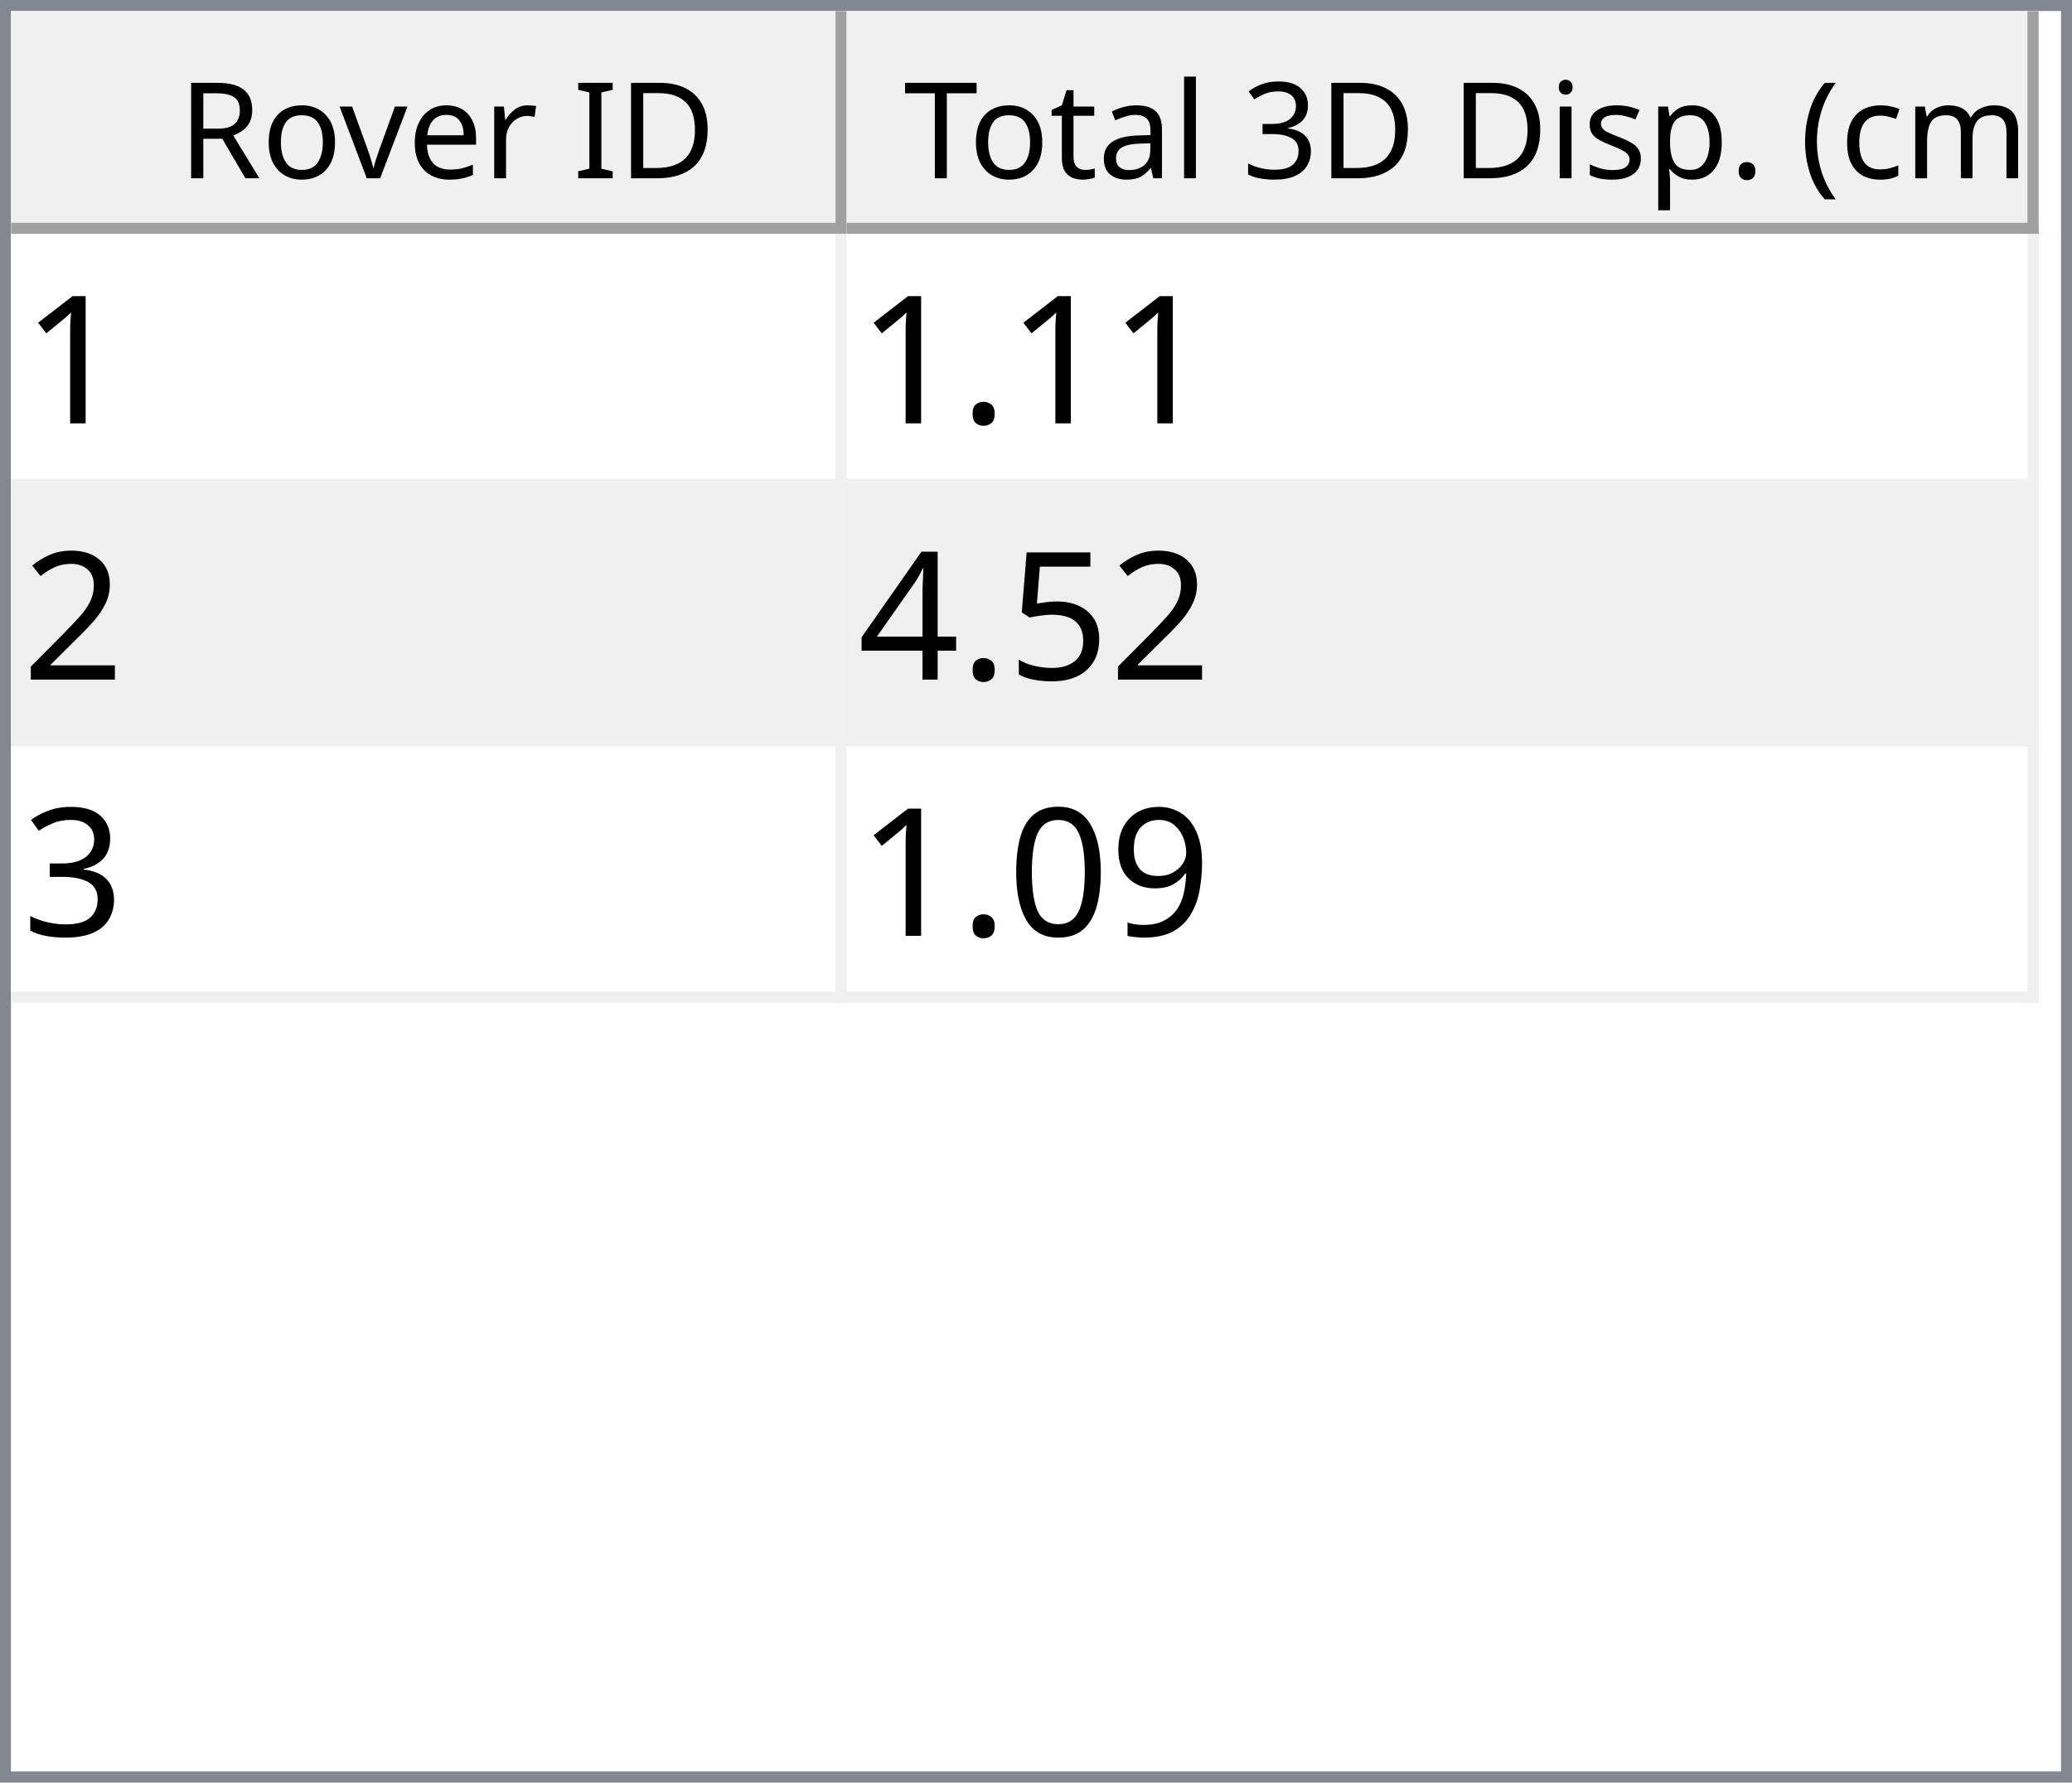
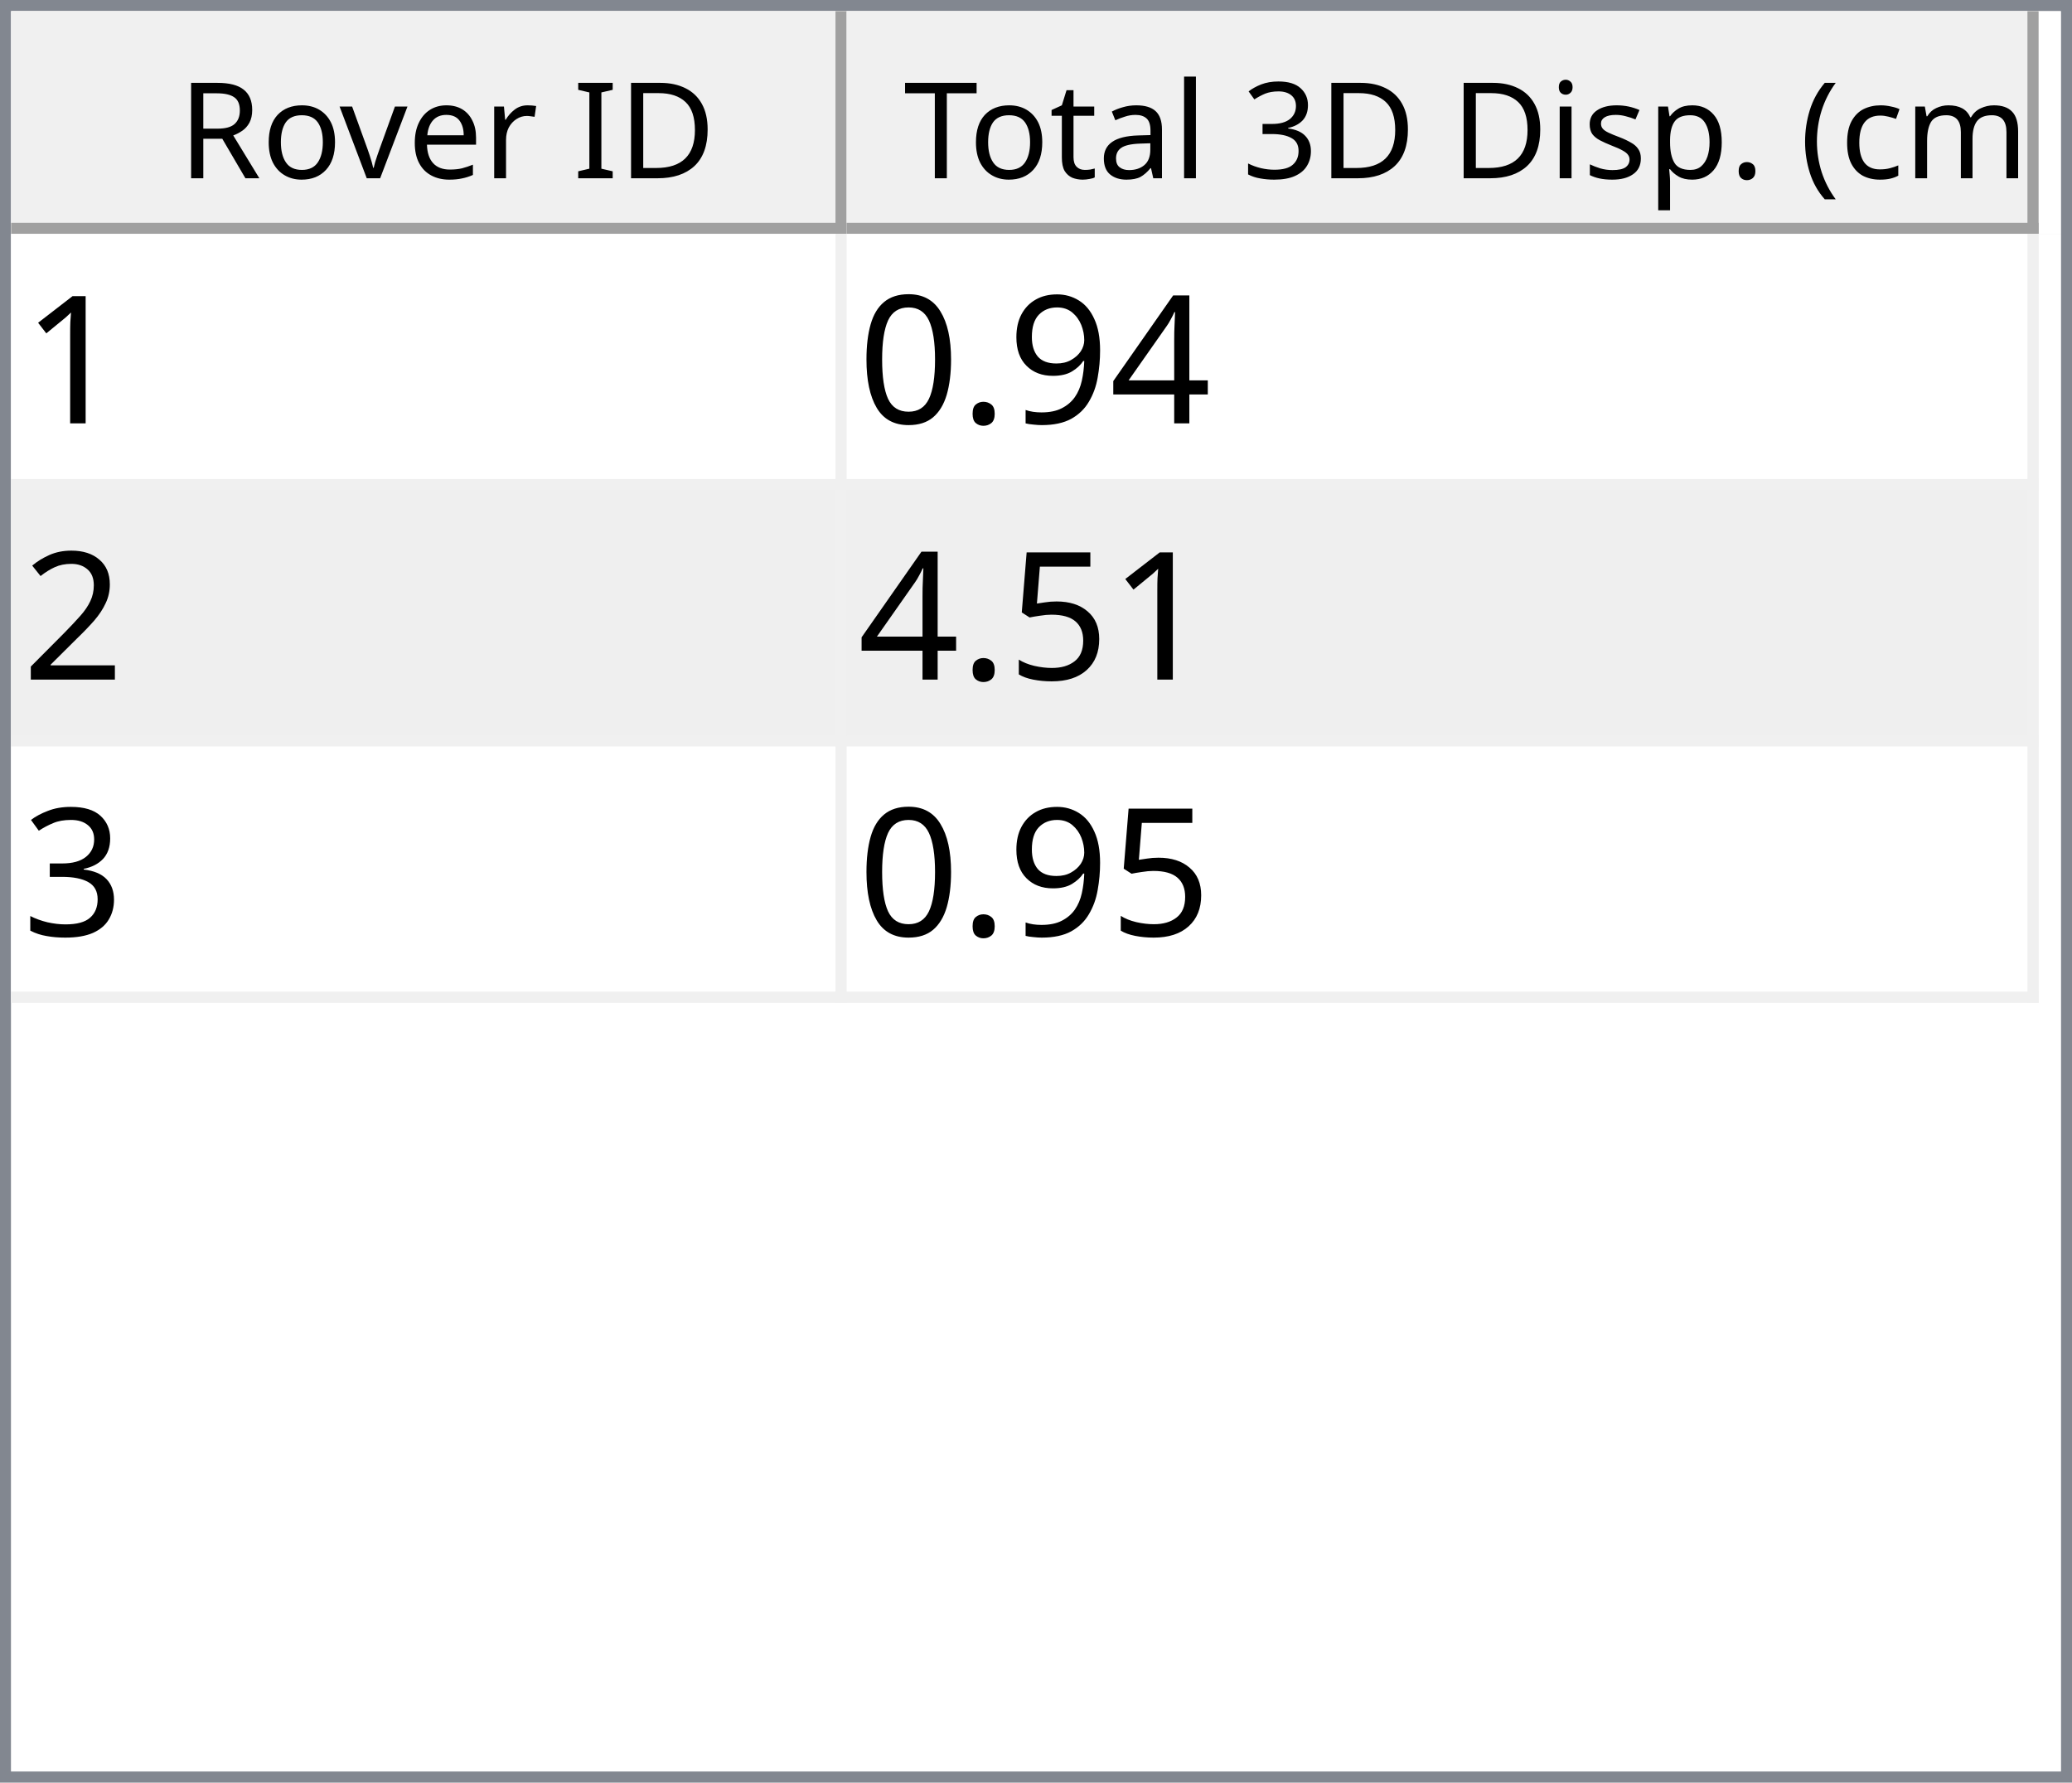
<svg xmlns="http://www.w3.org/2000/svg" style="fill-opacity:1; color-rendering:auto; color-interpolation:auto; text-rendering:auto; stroke:black; stroke-linecap:square; stroke-miterlimit:10; shape-rendering:auto; stroke-opacity:1; fill:black; stroke-dasharray:none; font-weight:normal; stroke-width:1; font-family:'Dialog'; font-style:normal; stroke-linejoin:miter; font-size:12px; stroke-dashoffset:0; image-rendering:auto;" width="186" height="160">
  <defs id="genericDefs" />
  <g>
    <defs id="defs1">
      <clipPath clipPathUnits="userSpaceOnUse" id="clipPath1">
        <path d="M0 0 L186 0 L186 160 L0 160 L0 0 Z" />
      </clipPath>
      <clipPath clipPathUnits="userSpaceOnUse" id="clipPath2">
        <path d="M0 0 L0 160 L186 160 L186 0 Z" />
      </clipPath>
      <clipPath clipPathUnits="userSpaceOnUse" id="clipPath3">
        <path d="M0 0 L0 20 L184 20 L184 0 Z" />
      </clipPath>
      <clipPath clipPathUnits="userSpaceOnUse" id="clipPath4">
        <path d="M0 0 L0 20 L75 20 L75 0 Z" />
      </clipPath>
      <clipPath clipPathUnits="userSpaceOnUse" id="clipPath5">
        <path d="M1 1 L1 19 L74 19 L74 1 Z" />
      </clipPath>
      <clipPath clipPathUnits="userSpaceOnUse" id="clipPath6">
        <path d="M0 0 L0 18 L73 18 L73 0 Z" />
      </clipPath>
      <clipPath clipPathUnits="userSpaceOnUse" id="clipPath7">
        <path d="M-0.5 -0.5 L-0.5 19.5 L74.5 19.5 L74.5 -0.5 Z" />
      </clipPath>
      <clipPath clipPathUnits="userSpaceOnUse" id="clipPath8">
        <path d="M0 0 L0 20 L107 20 L107 0 Z" />
      </clipPath>
      <clipPath clipPathUnits="userSpaceOnUse" id="clipPath9">
        <path d="M1 1 L1 19 L106 19 L106 1 Z" />
      </clipPath>
      <clipPath clipPathUnits="userSpaceOnUse" id="clipPath10">
        <path d="M0 0 L0 18 L105 18 L105 0 Z" />
      </clipPath>
      <clipPath clipPathUnits="userSpaceOnUse" id="clipPath11">
        <path d="M-0.5 -0.5 L-0.5 19.5 L106.5 19.5 L106.5 -0.5 Z" />
      </clipPath>
      <clipPath clipPathUnits="userSpaceOnUse" id="clipPath12">
        <path d="M0 0 L0 138 L184 138 L184 0 Z" />
      </clipPath>
      <clipPath clipPathUnits="userSpaceOnUse" id="clipPath13">
        <path d="M0 0 L0 69 L182 69 L182 0 Z" />
      </clipPath>
      <clipPath clipPathUnits="userSpaceOnUse" id="clipPath14">
        <path d="M-0.5 -0.5 L-0.5 68.5 L181.5 68.5 L181.5 -0.5 Z" />
      </clipPath>
      <clipPath clipPathUnits="userSpaceOnUse" id="clipPath15">
        <path d="M0 0 L0 22 L74 22 L74 0 Z" />
      </clipPath>
      <clipPath clipPathUnits="userSpaceOnUse" id="clipPath16">
        <path d="M0 0 L0 22 L106 22 L106 0 Z" />
      </clipPath>
      <font horiz-adv-x="64.551" id="font1">
        <font-face ascent="107.91" descent="25.098" units-per-em="100" style="font-style:normal; font-family:Segoe UI; font-weight:normal;" />
        <missing-glyph horiz-adv-x="64.551" d="M8.109 0 L8.109 68.266 L56.453 68.266 L56.453 0 L8.109 0 ZM15.328 7.234 L49.219 7.234 L49.219 61.031 L15.328 61.031 L15.328 7.234 Z" />
        <glyph unicode="D" horiz-adv-x="70.117" d="M9.188 0 L9.188 70.016 L28.516 70.016 Q65.531 70.016 65.531 35.891 Q65.531 19.672 55.25 9.836 Q44.969 0 27.734 0 L9.188 0 ZM17.391 62.594 L17.391 7.422 L27.828 7.422 Q41.609 7.422 49.273 14.797 Q56.938 22.172 56.938 35.688 Q56.938 62.594 28.328 62.594 L17.391 62.594 Z" />
        <glyph unicode="I" horiz-adv-x="26.611" d="M17.391 0 L9.188 0 L9.188 70.016 L17.391 70.016 L17.391 0 Z" />
        <glyph unicode=" " horiz-adv-x="27.393" d="" />
        <glyph unicode="r" horiz-adv-x="34.766" d="M34.188 41.891 Q32.078 43.5 28.125 43.5 Q23 43.5 19.555 38.672 Q16.109 33.844 16.109 25.484 L16.109 0 L8.109 0 L8.109 50 L16.109 50 L16.109 39.703 L16.312 39.703 Q18.016 44.969 21.531 47.922 Q25.047 50.875 29.391 50.875 Q32.516 50.875 34.188 50.203 L34.188 41.891 Z" />
        <glyph unicode="e" horiz-adv-x="52.295" d="M48.297 23 L12.984 23 Q13.188 14.656 17.484 10.109 Q21.781 5.562 29.297 5.562 Q37.75 5.562 44.828 11.141 L44.828 3.609 Q38.234 -1.172 27.391 -1.172 Q16.797 -1.172 10.742 5.641 Q4.688 12.453 4.688 24.812 Q4.688 36.469 11.305 43.82 Q17.922 51.172 27.734 51.172 Q37.547 51.172 42.922 44.828 Q48.297 38.484 48.297 27.203 L48.297 23 ZM40.094 29.781 Q40.047 36.719 36.75 40.578 Q33.453 44.438 27.594 44.438 Q21.922 44.438 17.969 40.383 Q14.016 36.328 13.094 29.781 L40.094 29.781 Z" />
        <glyph unicode="v" horiz-adv-x="47.9" d="M47.406 50 L27.484 0 L19.625 0 L0.688 50 L9.469 50 L22.172 13.672 Q23.578 9.672 23.922 6.688 L24.125 6.688 Q24.609 10.453 25.688 13.484 L38.969 50 L47.406 50 Z" />
        <glyph unicode="o" horiz-adv-x="58.594" d="M29 -1.172 Q17.922 -1.172 11.305 5.836 Q4.688 12.844 4.688 24.422 Q4.688 37.016 11.57 44.094 Q18.453 51.172 30.172 51.172 Q41.359 51.172 47.633 44.289 Q53.906 37.406 53.906 25.203 Q53.906 13.234 47.141 6.031 Q40.375 -1.172 29 -1.172 ZM29.594 44.438 Q21.875 44.438 17.383 39.188 Q12.891 33.938 12.891 24.703 Q12.891 15.828 17.43 10.695 Q21.969 5.562 29.594 5.562 Q37.359 5.562 41.531 10.594 Q45.703 15.625 45.703 24.906 Q45.703 34.281 41.531 39.359 Q37.359 44.438 29.594 44.438 Z" />
        <glyph unicode="R" horiz-adv-x="59.814" d="M59.375 0 L49.609 0 L37.891 19.625 Q36.281 22.359 34.766 24.289 Q33.25 26.219 31.664 27.438 Q30.078 28.656 28.25 29.219 Q26.422 29.781 24.125 29.781 L17.391 29.781 L17.391 0 L9.188 0 L9.188 70.016 L30.078 70.016 Q34.672 70.016 38.555 68.867 Q42.438 67.719 45.289 65.375 Q48.141 63.031 49.758 59.547 Q51.375 56.062 51.375 51.375 Q51.375 47.703 50.273 44.656 Q49.172 41.609 47.148 39.211 Q45.125 36.812 42.266 35.133 Q39.406 33.453 35.844 32.516 L35.844 32.328 Q37.594 31.547 38.891 30.547 Q40.188 29.547 41.359 28.18 Q42.531 26.812 43.68 25.078 Q44.828 23.344 46.234 21.047 L59.375 0 ZM17.391 62.594 L17.391 37.203 L28.516 37.203 Q31.594 37.203 34.203 38.133 Q36.812 39.062 38.719 40.797 Q40.625 42.531 41.703 45.047 Q42.781 47.562 42.781 50.688 Q42.781 56.297 39.141 59.445 Q35.5 62.594 28.609 62.594 L17.391 62.594 Z" />
        <glyph unicode=")" horiz-adv-x="30.176" d="M8.297 -15.922 L1.172 -15.922 Q16.406 2.344 16.406 26.812 Q16.406 51.469 1.078 70.016 L8.297 70.016 Q23.531 52.156 23.531 26.703 Q23.531 1.375 8.297 -15.922 Z" />
        <glyph unicode="m" horiz-adv-x="86.133" d="M79.109 0 L71.094 0 L71.094 28.719 Q71.094 37.016 68.531 40.727 Q65.969 44.438 59.906 44.438 Q54.781 44.438 51.195 39.75 Q47.609 35.062 47.609 28.516 L47.609 0 L39.594 0 L39.594 29.688 Q39.594 44.438 28.219 44.438 Q22.953 44.438 19.531 40.016 Q16.109 35.594 16.109 28.516 L16.109 0 L8.109 0 L8.109 50 L16.109 50 L16.109 42.094 L16.312 42.094 Q21.625 51.172 31.844 51.172 Q36.969 51.172 40.773 48.312 Q44.578 45.453 46 40.828 Q51.562 51.172 62.594 51.172 Q79.109 51.172 79.109 30.812 L79.109 0 Z" />
        <glyph unicode="c" horiz-adv-x="46.191" d="M42.188 2.297 Q36.422 -1.172 28.516 -1.172 Q17.828 -1.172 11.258 5.789 Q4.688 12.75 4.688 23.828 Q4.688 36.188 11.766 43.68 Q18.844 51.172 30.672 51.172 Q37.25 51.172 42.281 48.734 L42.281 40.531 Q36.719 44.438 30.375 44.438 Q22.703 44.438 17.797 38.945 Q12.891 33.453 12.891 24.516 Q12.891 15.719 17.508 10.641 Q22.125 5.562 29.891 5.562 Q36.422 5.562 42.188 9.906 L42.188 2.297 Z" />
        <glyph unicode="(" horiz-adv-x="30.176" d="M29.109 -15.922 L21.969 -15.922 Q6.844 1.375 6.844 26.703 Q6.844 52.156 21.969 70.016 L29.203 70.016 Q13.875 51.469 13.875 26.812 Q13.875 2.344 29.109 -15.922 Z" />
        <glyph unicode="." horiz-adv-x="21.68" d="M10.891 -1.078 Q8.641 -1.078 7.055 0.539 Q5.469 2.156 5.469 4.391 Q5.469 6.641 7.055 8.273 Q8.641 9.906 10.891 9.906 Q13.188 9.906 14.797 8.273 Q16.406 6.641 16.406 4.391 Q16.406 2.156 14.797 0.539 Q13.188 -1.078 10.891 -1.078 Z" />
        <glyph unicode="p" horiz-adv-x="58.789" d="M16.312 7.234 L16.109 7.234 L16.109 -23 L8.109 -23 L8.109 50 L16.109 50 L16.109 41.219 L16.312 41.219 Q22.219 51.172 33.594 51.172 Q43.266 51.172 48.688 44.461 Q54.109 37.75 54.109 26.469 Q54.109 13.922 48 6.375 Q41.891 -1.172 31.297 -1.172 Q21.578 -1.172 16.312 7.234 ZM16.109 27.391 L16.109 20.406 Q16.109 14.203 20.141 9.883 Q24.172 5.562 30.375 5.562 Q37.641 5.562 41.773 11.133 Q45.906 16.703 45.906 26.609 Q45.906 34.969 42.047 39.703 Q38.188 44.438 31.594 44.438 Q24.609 44.438 20.359 39.578 Q16.109 34.719 16.109 27.391 Z" />
        <glyph unicode="s" horiz-adv-x="42.432" d="M5.078 1.812 L5.078 10.406 Q11.625 5.562 19.484 5.562 Q30.031 5.562 30.031 12.594 Q30.031 14.594 29.125 15.992 Q28.219 17.391 26.68 18.461 Q25.141 19.531 23.07 20.383 Q21 21.234 18.609 22.172 Q15.281 23.484 12.766 24.828 Q10.25 26.172 8.57 27.859 Q6.891 29.547 6.031 31.695 Q5.172 33.844 5.172 36.719 Q5.172 40.234 6.789 42.945 Q8.406 45.656 11.086 47.484 Q13.766 49.312 17.211 50.242 Q20.656 51.172 24.312 51.172 Q30.812 51.172 35.938 48.922 L35.938 40.828 Q30.422 44.438 23.25 44.438 Q21 44.438 19.195 43.922 Q17.391 43.406 16.094 42.477 Q14.797 41.547 14.086 40.258 Q13.375 38.969 13.375 37.406 Q13.375 35.453 14.086 34.133 Q14.797 32.812 16.164 31.789 Q17.531 30.766 19.484 29.938 Q21.438 29.109 23.922 28.125 Q27.25 26.859 29.883 25.516 Q32.516 24.172 34.375 22.484 Q36.234 20.797 37.234 18.602 Q38.234 16.406 38.234 13.375 Q38.234 9.672 36.602 6.938 Q34.969 4.203 32.234 2.398 Q29.5 0.594 25.93 -0.289 Q22.359 -1.172 18.453 -1.172 Q10.75 -1.172 5.078 1.812 Z" />
        <glyph unicode="i" horiz-adv-x="24.219" d="M12.203 62.703 Q10.062 62.703 8.547 64.164 Q7.031 65.625 7.031 67.875 Q7.031 70.125 8.547 71.609 Q10.062 73.094 12.203 73.094 Q14.406 73.094 15.945 71.609 Q17.484 70.125 17.484 67.875 Q17.484 65.719 15.945 64.211 Q14.406 62.703 12.203 62.703 ZM16.109 0 L8.109 0 L8.109 50 L16.109 50 L16.109 0 Z" />
        <glyph unicode="3" horiz-adv-x="53.906" d="M46.531 19.828 Q46.531 15.094 44.75 11.211 Q42.969 7.328 39.719 4.57 Q36.469 1.812 31.93 0.297 Q27.391 -1.219 21.922 -1.219 Q11.922 -1.219 6 2.594 L6 11.188 Q13.094 5.609 22.219 5.609 Q25.875 5.609 28.828 6.539 Q31.781 7.469 33.906 9.227 Q36.031 10.984 37.18 13.477 Q38.328 15.969 38.328 19.094 Q38.328 32.812 18.797 32.812 L12.984 32.812 L12.984 39.594 L18.5 39.594 Q35.797 39.594 35.797 52.484 Q35.797 64.406 22.609 64.406 Q15.188 64.406 8.688 59.422 L8.688 67.188 Q15.375 71.188 24.609 71.188 Q29 71.188 32.57 69.969 Q36.141 68.75 38.68 66.555 Q41.219 64.359 42.609 61.281 Q44 58.203 44 54.5 Q44 40.672 30.031 36.719 L30.031 36.531 Q33.594 36.141 36.625 34.797 Q39.656 33.453 41.852 31.305 Q44.047 29.156 45.289 26.25 Q46.531 23.344 46.531 19.828 Z" />
        <glyph unicode="l" horiz-adv-x="24.219" d="M16.109 0 L8.109 0 L8.109 74.031 L16.109 74.031 L16.109 0 Z" />
        <glyph unicode="a" horiz-adv-x="50.879" d="M43.891 0 L35.891 0 L35.891 7.812 L35.688 7.812 Q30.469 -1.172 20.312 -1.172 Q12.844 -1.172 8.617 2.781 Q4.391 6.734 4.391 13.281 Q4.391 27.297 20.906 29.594 L35.891 31.688 Q35.891 44.438 25.594 44.438 Q16.547 44.438 9.281 38.281 L9.281 46.484 Q16.656 51.172 26.266 51.172 Q43.891 51.172 43.891 32.516 L43.891 0 ZM35.891 25.297 L23.828 23.641 Q18.266 22.859 15.43 20.875 Q12.594 18.891 12.594 13.875 Q12.594 10.203 15.211 7.883 Q17.828 5.562 22.172 5.562 Q28.125 5.562 32.008 9.742 Q35.891 13.922 35.891 20.312 L35.891 25.297 Z" />
        <glyph unicode="t" horiz-adv-x="33.887" d="M31.297 0.484 Q28.469 -1.078 23.828 -1.078 Q10.688 -1.078 10.688 13.578 L10.688 43.172 L2.094 43.172 L2.094 50 L10.688 50 L10.688 62.203 L18.703 64.797 L18.703 50 L31.297 50 L31.297 43.172 L18.703 43.172 L18.703 14.984 Q18.703 9.969 20.414 7.82 Q22.125 5.672 26.078 5.672 Q29.109 5.672 31.297 7.328 L31.297 0.484 Z" />
        <glyph unicode="T" horiz-adv-x="52.393" d="M50.594 62.594 L30.375 62.594 L30.375 0 L22.172 0 L22.172 62.594 L2 62.594 L2 70.016 L50.594 70.016 L50.594 62.594 Z" />
      </font>
      <font horiz-adv-x="75.0" id="font2">
        <font-face ascent="100.537" descent="21.973" units-per-em="100" style="font-style:normal; font-family:sans-serif; font-weight:normal;" />
        <missing-glyph horiz-adv-x="75.0" d="M12.5 0 L12.5 62.5 L62.5 62.5 L62.5 0 L12.5 0 ZM14.062 1.562 L60.938 1.562 L60.938 60.938 L14.062 60.938 L14.062 1.562 Z" />
        <glyph unicode="1" horiz-adv-x="55.615" d="M37.25 0 L28.469 0 L28.469 56 Q25.297 52.984 20.141 49.953 Q14.984 46.922 10.891 45.406 L10.891 53.906 Q18.266 57.375 23.781 62.305 Q29.297 67.234 31.594 71.875 L37.25 71.875 L37.25 0 Z" />
+         <glyph unicode="4" horiz-adv-x="55.615" d="M32.328 0 L32.328 17.141 L1.266 17.141 L1.266 25.203 L33.938 71.578 L41.109 71.578 L41.109 25.203 L50.781 25.203 L50.781 17.141 L41.109 17.141 L41.109 0 L32.328 0 ZM32.328 25.203 L32.328 57.469 L9.906 25.203 L32.328 25.203 Z" />
+         <glyph unicode="9" horiz-adv-x="55.615" d="M5.469 16.547 L13.922 17.328 Q14.984 11.375 18.016 8.688 Q21.047 6 25.781 6 Q29.828 6 32.883 7.859 Q35.938 9.719 37.891 12.82 Q39.844 15.922 41.164 21.195 Q42.484 26.469 42.484 31.938 Q42.484 32.516 42.438 33.688 Q39.797 29.5 35.234 26.883 Q30.672 24.266 25.344 24.266 Q16.453 24.266 10.305 30.711 Q4.156 37.156 4.156 47.703 Q4.156 58.594 10.578 65.234 Q17 71.875 26.656 71.875 Q33.641 71.875 39.43 68.117 Q45.219 64.359 48.219 57.398 Q51.219 50.438 51.219 37.25 Q51.219 23.531 48.242 15.406 Q45.266 7.281 39.383 3.031 Q33.5 -1.219 25.594 -1.219 Q17.188 -1.219 11.867 3.445 Q6.547 8.109 5.469 16.547 ZM41.453 48.141 Q41.453 55.719 37.43 60.156 Q33.406 64.594 27.734 64.594 Q21.875 64.594 17.531 59.812 Q13.188 55.031 13.188 47.406 Q13.188 40.578 17.312 36.305 Q21.438 32.031 27.484 32.031 Q33.594 32.031 37.523 36.305 Q41.453 40.578 41.453 48.141 Z" />
        <glyph unicode="." horiz-adv-x="27.783" d="M9.078 0 L9.078 10.016 L19.094 10.016 L19.094 0 L9.078 0 Z" />
+         <glyph unicode="0" horiz-adv-x="55.615" d="M4.156 35.297 Q4.156 48 6.766 55.742 Q9.375 63.484 14.523 67.68 Q19.672 71.875 27.484 71.875 Q33.25 71.875 37.594 69.555 Q41.938 67.234 44.773 62.867 Q47.609 58.5 49.219 52.227 Q50.828 45.953 50.828 35.297 Q50.828 22.703 48.242 14.969 Q45.656 7.234 40.508 3.008 Q35.359 -1.219 27.484 -1.219 Q17.141 -1.219 11.234 6.203 Q4.156 15.141 4.156 35.297 ZM13.188 35.297 Q13.188 17.672 17.312 11.836 Q21.438 6 27.484 6 Q33.547 6 37.672 11.859 Q41.797 17.719 41.797 35.297 Q41.797 52.984 37.672 58.789 Q33.547 64.594 27.391 64.594 Q21.344 64.594 17.719 59.469 Q13.188 52.938 13.188 35.297 Z" />
        <glyph unicode="2" horiz-adv-x="55.615" d="M50.344 8.453 L50.344 0 L3.031 0 Q2.938 3.172 4.047 6.109 Q5.859 10.938 9.836 15.625 Q13.812 20.312 21.344 26.469 Q33.016 36.031 37.117 41.625 Q41.219 47.219 41.219 52.203 Q41.219 57.422 37.477 61.008 Q33.734 64.594 27.734 64.594 Q21.391 64.594 17.578 60.789 Q13.766 56.984 13.719 50.25 L4.688 51.172 Q5.609 61.281 11.664 66.578 Q17.719 71.875 27.938 71.875 Q38.234 71.875 44.242 66.164 Q50.25 60.453 50.25 52 Q50.25 47.703 48.492 43.555 Q46.734 39.406 42.656 34.812 Q38.578 30.219 29.109 22.219 Q21.188 15.578 18.945 13.211 Q16.703 10.844 15.234 8.453 L50.344 8.453 Z" />
        <glyph unicode="5" horiz-adv-x="55.615" d="M4.156 18.75 L13.375 19.531 Q14.406 12.797 18.141 9.398 Q21.875 6 27.156 6 Q33.5 6 37.891 10.789 Q42.281 15.578 42.281 23.484 Q42.281 31 38.062 35.352 Q33.844 39.703 27 39.703 Q22.75 39.703 19.336 37.773 Q15.922 35.844 13.969 32.766 L5.719 33.844 L12.641 70.609 L48.25 70.609 L48.25 62.203 L19.672 62.203 L15.828 42.969 Q22.266 47.469 29.344 47.469 Q38.719 47.469 45.164 40.969 Q51.609 34.469 51.609 24.266 Q51.609 14.547 45.953 7.469 Q39.062 -1.219 27.156 -1.219 Q17.391 -1.219 11.211 4.25 Q5.031 9.719 4.156 18.75 Z" />
-         <glyph unicode="4" horiz-adv-x="55.615" d="M32.328 0 L32.328 17.141 L1.266 17.141 L1.266 25.203 L33.938 71.578 L41.109 71.578 L41.109 25.203 L50.781 25.203 L50.781 17.141 L41.109 17.141 L41.109 0 L32.328 0 ZM32.328 25.203 L32.328 57.469 L9.906 25.203 L32.328 25.203 Z" />
        <glyph unicode="3" horiz-adv-x="55.615" d="M4.203 18.891 L12.984 20.062 Q14.5 12.594 18.141 9.297 Q21.781 6 27 6 Q33.203 6 37.477 10.297 Q41.75 14.594 41.75 20.953 Q41.75 27 37.797 30.93 Q33.844 34.859 27.734 34.859 Q25.25 34.859 21.531 33.891 L22.516 41.609 Q23.391 41.5 23.922 41.5 Q29.547 41.5 34.039 44.43 Q38.531 47.359 38.531 53.469 Q38.531 58.297 35.258 61.477 Q31.984 64.656 26.812 64.656 Q21.688 64.656 18.266 61.43 Q14.844 58.203 13.875 51.766 L5.078 53.328 Q6.688 62.156 12.398 67.016 Q18.109 71.875 26.609 71.875 Q32.469 71.875 37.398 69.359 Q42.328 66.844 44.945 62.5 Q47.562 58.156 47.562 53.266 Q47.562 48.641 45.07 44.828 Q42.578 41.016 37.703 38.766 Q44.047 37.312 47.562 32.695 Q51.078 28.078 51.078 21.141 Q51.078 11.766 44.242 5.25 Q37.406 -1.266 26.953 -1.266 Q17.531 -1.266 11.305 4.352 Q5.078 9.969 4.203 18.891 Z" />
-         <glyph unicode="9" horiz-adv-x="55.615" d="M5.469 16.547 L13.922 17.328 Q14.984 11.375 18.016 8.688 Q21.047 6 25.781 6 Q29.828 6 32.883 7.859 Q35.938 9.719 37.891 12.82 Q39.844 15.922 41.164 21.195 Q42.484 26.469 42.484 31.938 Q42.484 32.516 42.438 33.688 Q39.797 29.5 35.234 26.883 Q30.672 24.266 25.344 24.266 Q16.453 24.266 10.305 30.711 Q4.156 37.156 4.156 47.703 Q4.156 58.594 10.578 65.234 Q17 71.875 26.656 71.875 Q33.641 71.875 39.43 68.117 Q45.219 64.359 48.219 57.398 Q51.219 50.438 51.219 37.25 Q51.219 23.531 48.242 15.406 Q45.266 7.281 39.383 3.031 Q33.5 -1.219 25.594 -1.219 Q17.188 -1.219 11.867 3.445 Q6.547 8.109 5.469 16.547 ZM41.453 48.141 Q41.453 55.719 37.43 60.156 Q33.406 64.594 27.734 64.594 Q21.875 64.594 17.531 59.812 Q13.188 55.031 13.188 47.406 Q13.188 40.578 17.312 36.305 Q21.438 32.031 27.484 32.031 Q33.594 32.031 37.523 36.305 Q41.453 40.578 41.453 48.141 Z" />
-         <glyph unicode="0" horiz-adv-x="55.615" d="M4.156 35.297 Q4.156 48 6.766 55.742 Q9.375 63.484 14.523 67.68 Q19.672 71.875 27.484 71.875 Q33.25 71.875 37.594 69.555 Q41.938 67.234 44.773 62.867 Q47.609 58.5 49.219 52.227 Q50.828 45.953 50.828 35.297 Q50.828 22.703 48.242 14.969 Q45.656 7.234 40.508 3.008 Q35.359 -1.219 27.484 -1.219 Q17.141 -1.219 11.234 6.203 Q4.156 15.141 4.156 35.297 ZM13.188 35.297 Q13.188 17.672 17.312 11.836 Q21.438 6 27.484 6 Q33.547 6 37.672 11.859 Q41.797 17.719 41.797 35.297 Q41.797 52.984 37.672 58.789 Q33.547 64.594 27.391 64.594 Q21.344 64.594 17.719 59.469 Q13.188 52.938 13.188 35.297 Z" />
      </font>
    </defs>
    <g style="fill:white; stroke:white;">
      <rect x="0" y="0" width="186" style="clip-path:url(#clipPath1); stroke:none;" height="160" />
    </g>
    <g style="fill:white; text-rendering:optimizeSpeed; color-rendering:optimizeSpeed; image-rendering:optimizeSpeed; shape-rendering:crispEdges; stroke:white; color-interpolation:sRGB;">
      <rect x="0" width="186" height="160" y="0" style="stroke:none;" />
      <path style="stroke:none;" d="M0 160 L186 160 L186 0 L0 0 Z" />
    </g>
    <g style="fill:rgb(240,240,240); font-family:'Segoe UI'; stroke:rgb(240,240,240);">
      <rect x="0" y="0" width="186" style="clip-path:url(#clipPath2); stroke:none;" height="160" />
    </g>
    <g style="fill:rgb(130,135,144); font-family:'Segoe UI'; stroke:rgb(130,135,144);">
      <path d="M0 0 L186 0 L186 160 L0 160 L0 0 ZM1 1 L185 1 L185 159 L1 159 L1 1 Z" style="fill-rule:evenodd; clip-path:url(#clipPath2); stroke:none;" />
    </g>
    <g style="fill:white; font-family:'Segoe UI'; stroke:white;" transform="translate(1,1)">
      <rect x="0" y="0" width="184" style="clip-path:url(#clipPath3); stroke:none;" height="20" />
    </g>
    <g style="fill:rgb(240,240,240); font-family:'Segoe UI'; stroke:rgb(240,240,240);" transform="translate(1,1)">
      <rect x="0" y="0" width="75" style="clip-path:url(#clipPath4); stroke:none;" height="20" />
    </g>
    <g style="font-family:'Segoe UI';" transform="translate(2,2)">
      <text x="14" xml:space="preserve" y="14" style="clip-path:url(#clipPath6); stroke:none;">Rover ID</text>
    </g>
    <g style="fill:rgb(160,160,160); font-family:'Segoe UI'; stroke:rgb(160,160,160); stroke-linejoin:bevel;" transform="translate(1.5,1.5)">
      <line x1="74" x2="74" y1="0" style="fill:none; clip-path:url(#clipPath7);" y2="19" />
    </g>
    <g style="fill:rgb(160,160,160); font-family:'Segoe UI'; stroke:rgb(160,160,160); stroke-linejoin:bevel;" transform="matrix(1,0,0,1,1,1) translate(0.5,0.5)">
      <line x1="0" x2="74" y1="19" style="fill:none; clip-path:url(#clipPath7);" y2="19" />
    </g>
    <g style="fill:rgb(240,240,240); font-family:'Segoe UI'; stroke:rgb(240,240,240);" transform="translate(76,1)">
      <rect x="0" y="0" width="107" style="clip-path:url(#clipPath8); stroke:none;" height="20" />
    </g>
    <g style="font-family:'Segoe UI';" transform="translate(77,2)">
      <text x="1" xml:space="preserve" y="14" style="clip-path:url(#clipPath10); stroke:none;"> Total 3D Disp. (cm)</text>
    </g>
    <g style="fill:rgb(160,160,160); font-family:'Segoe UI'; stroke:rgb(160,160,160); stroke-linejoin:bevel;" transform="translate(76.5,1.5)">
      <line x1="106" x2="106" y1="0" style="fill:none; clip-path:url(#clipPath11);" y2="19" />
    </g>
    <g style="fill:rgb(160,160,160); font-family:'Segoe UI'; stroke:rgb(160,160,160); stroke-linejoin:bevel;" transform="matrix(1,0,0,1,76,1) translate(0.5,0.5)">
      <line x1="0" x2="106" y1="19" style="fill:none; clip-path:url(#clipPath11);" y2="19" />
    </g>
    <g style="fill:white; font-family:'Segoe UI'; stroke:white;" transform="translate(1,21)">
      <rect x="0" y="0" width="184" style="clip-path:url(#clipPath12); stroke:none;" height="138" />
    </g>
    <g style="fill:rgb(240,240,240); font-size:16px; font-family:sans-serif; stroke:rgb(240,240,240);" transform="translate(1,21)">
      <rect x="0" y="0" width="182" style="clip-path:url(#clipPath13); stroke:none;" height="69" />
      <line transform="translate(0.5,0.5)" x1="0" x2="181" y1="22" style="clip-path:url(#clipPath14); fill:none; stroke-linejoin:bevel;" y2="22" />
    </g>
    <g transform="matrix(1,0,0,1,1,21) translate(0.5,0.5)" style="fill:rgb(240,240,240); font-size:16px; font-family:sans-serif; stroke:rgb(240,240,240); stroke-linejoin:bevel;">
      <line x1="0" x2="181" y1="45" style="fill:none; clip-path:url(#clipPath14);" y2="45" />
    </g>
    <g transform="matrix(1,0,0,1,1,21) translate(0.5,0.5)" style="fill:rgb(240,240,240); font-size:16px; font-family:sans-serif; stroke:rgb(240,240,240); stroke-linejoin:bevel;">
      <line x1="0" x2="181" y1="68" style="fill:none; clip-path:url(#clipPath14);" y2="68" />
    </g>
    <g transform="matrix(1,0,0,1,1,21) translate(0.5,0.5)" style="fill:rgb(240,240,240); font-size:16px; font-family:sans-serif; stroke:rgb(240,240,240); stroke-linejoin:bevel;">
      <line x1="74" x2="74" y1="0" style="fill:none; clip-path:url(#clipPath14);" y2="68" />
    </g>
    <g transform="matrix(1,0,0,1,1,21) translate(0.5,0.5)" style="fill:rgb(240,240,240); font-size:16px; font-family:sans-serif; stroke:rgb(240,240,240); stroke-linejoin:bevel;">
      <line x1="181" x2="181" y1="0" style="fill:none; clip-path:url(#clipPath14);" y2="68" />
    </g>
    <g style="fill:white; font-size:16px; font-family:sans-serif; stroke:white;" transform="matrix(1,0,0,1,1,21)">
      <rect x="0" y="0" width="74" style="clip-path:url(#clipPath15); stroke:none;" height="22" />
      <text x="1" y="17" style="fill:black; clip-path:url(#clipPath15); stroke:none;" xml:space="preserve">1</text>
    </g>
    <g style="fill:white; font-size:16px; font-family:sans-serif; stroke:white;" transform="matrix(1,0,0,1,1,21) translate(75,0)">
      <rect x="0" y="0" width="106" style="clip-path:url(#clipPath16); stroke:none;" height="22" />
-       <text x="1" y="17" style="fill:black; clip-path:url(#clipPath16); stroke:none;" xml:space="preserve">1.11</text>
+       <text x="1" y="17" style="fill:black; clip-path:url(#clipPath16); stroke:none;" xml:space="preserve">0.94</text>
    </g>
    <g style="fill:rgb(239,239,239); font-size:16px; font-family:sans-serif; stroke:rgb(239,239,239);" transform="matrix(1,0,0,1,1,21) translate(0,23)">
      <rect x="0" y="0" width="74" style="clip-path:url(#clipPath15); stroke:none;" height="22" />
      <text x="1" y="17" style="fill:black; clip-path:url(#clipPath15); stroke:none;" xml:space="preserve">2</text>
    </g>
    <g style="fill:rgb(239,239,239); font-size:16px; font-family:sans-serif; stroke:rgb(239,239,239);" transform="matrix(1,0,0,1,1,21) translate(75,23)">
      <rect x="0" y="0" width="106" style="clip-path:url(#clipPath16); stroke:none;" height="22" />
-       <text x="1" y="17" style="fill:black; clip-path:url(#clipPath16); stroke:none;" xml:space="preserve">4.52</text>
+       <text x="1" y="17" style="fill:black; clip-path:url(#clipPath16); stroke:none;" xml:space="preserve">4.51</text>
    </g>
    <g style="fill:white; font-size:16px; font-family:sans-serif; stroke:white;" transform="matrix(1,0,0,1,1,21) translate(0,46)">
      <rect x="0" y="0" width="74" style="clip-path:url(#clipPath15); stroke:none;" height="22" />
      <text x="1" y="17" style="fill:black; clip-path:url(#clipPath15); stroke:none;" xml:space="preserve">3</text>
    </g>
    <g style="fill:white; font-size:16px; font-family:sans-serif; stroke:white;" transform="matrix(1,0,0,1,1,21) translate(75,46)">
      <rect x="0" y="0" width="106" style="clip-path:url(#clipPath16); stroke:none;" height="22" />
-       <text x="1" y="17" style="fill:black; clip-path:url(#clipPath16); stroke:none;" xml:space="preserve">1.09</text>
+       <text x="1" y="17" style="fill:black; clip-path:url(#clipPath16); stroke:none;" xml:space="preserve">0.95</text>
    </g>
  </g>
</svg>
